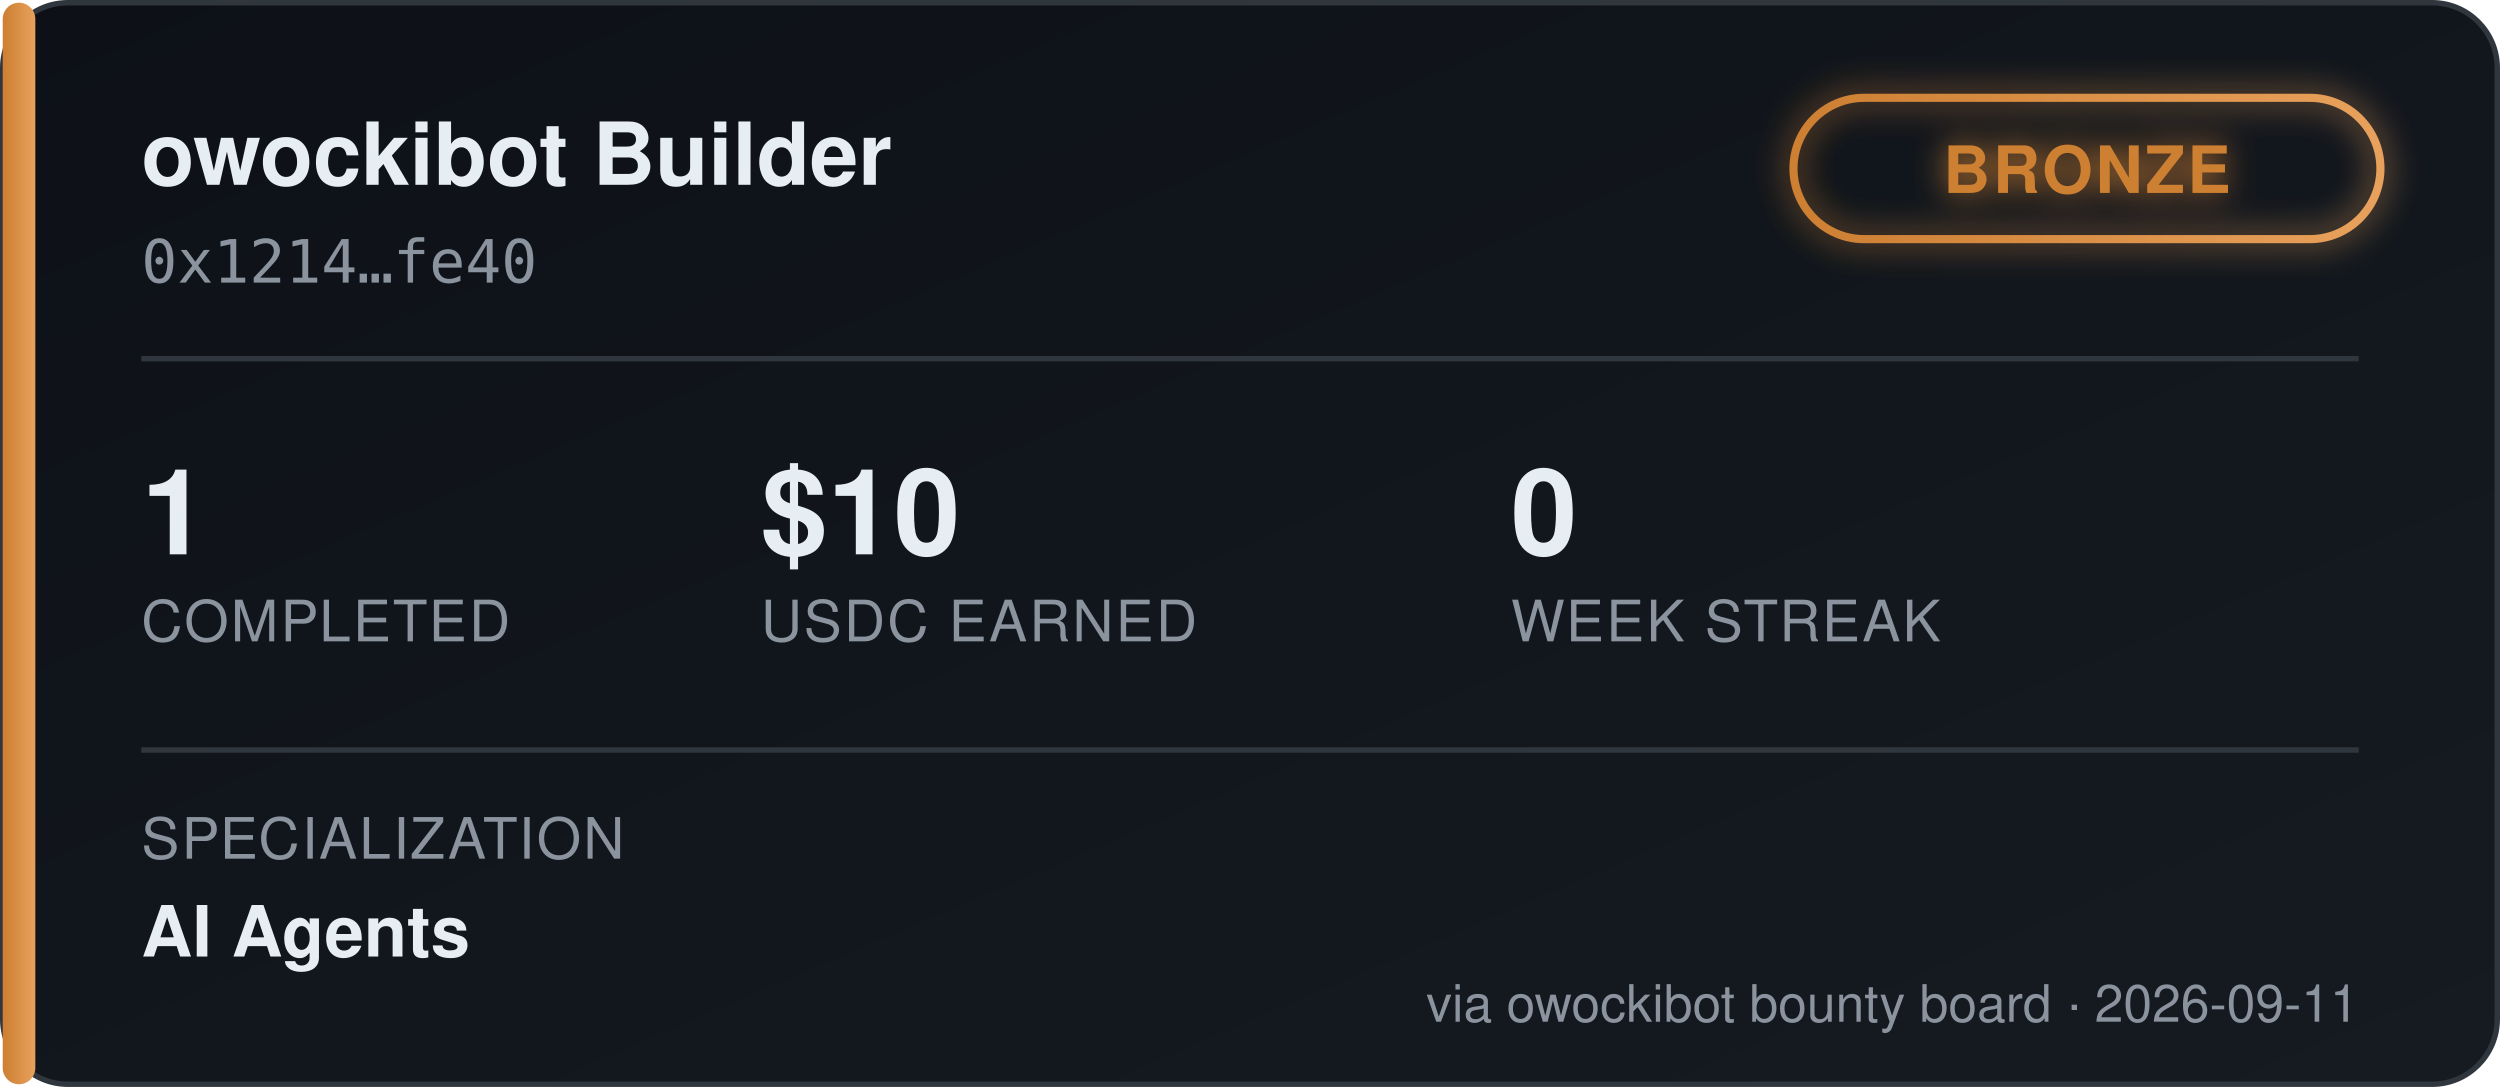
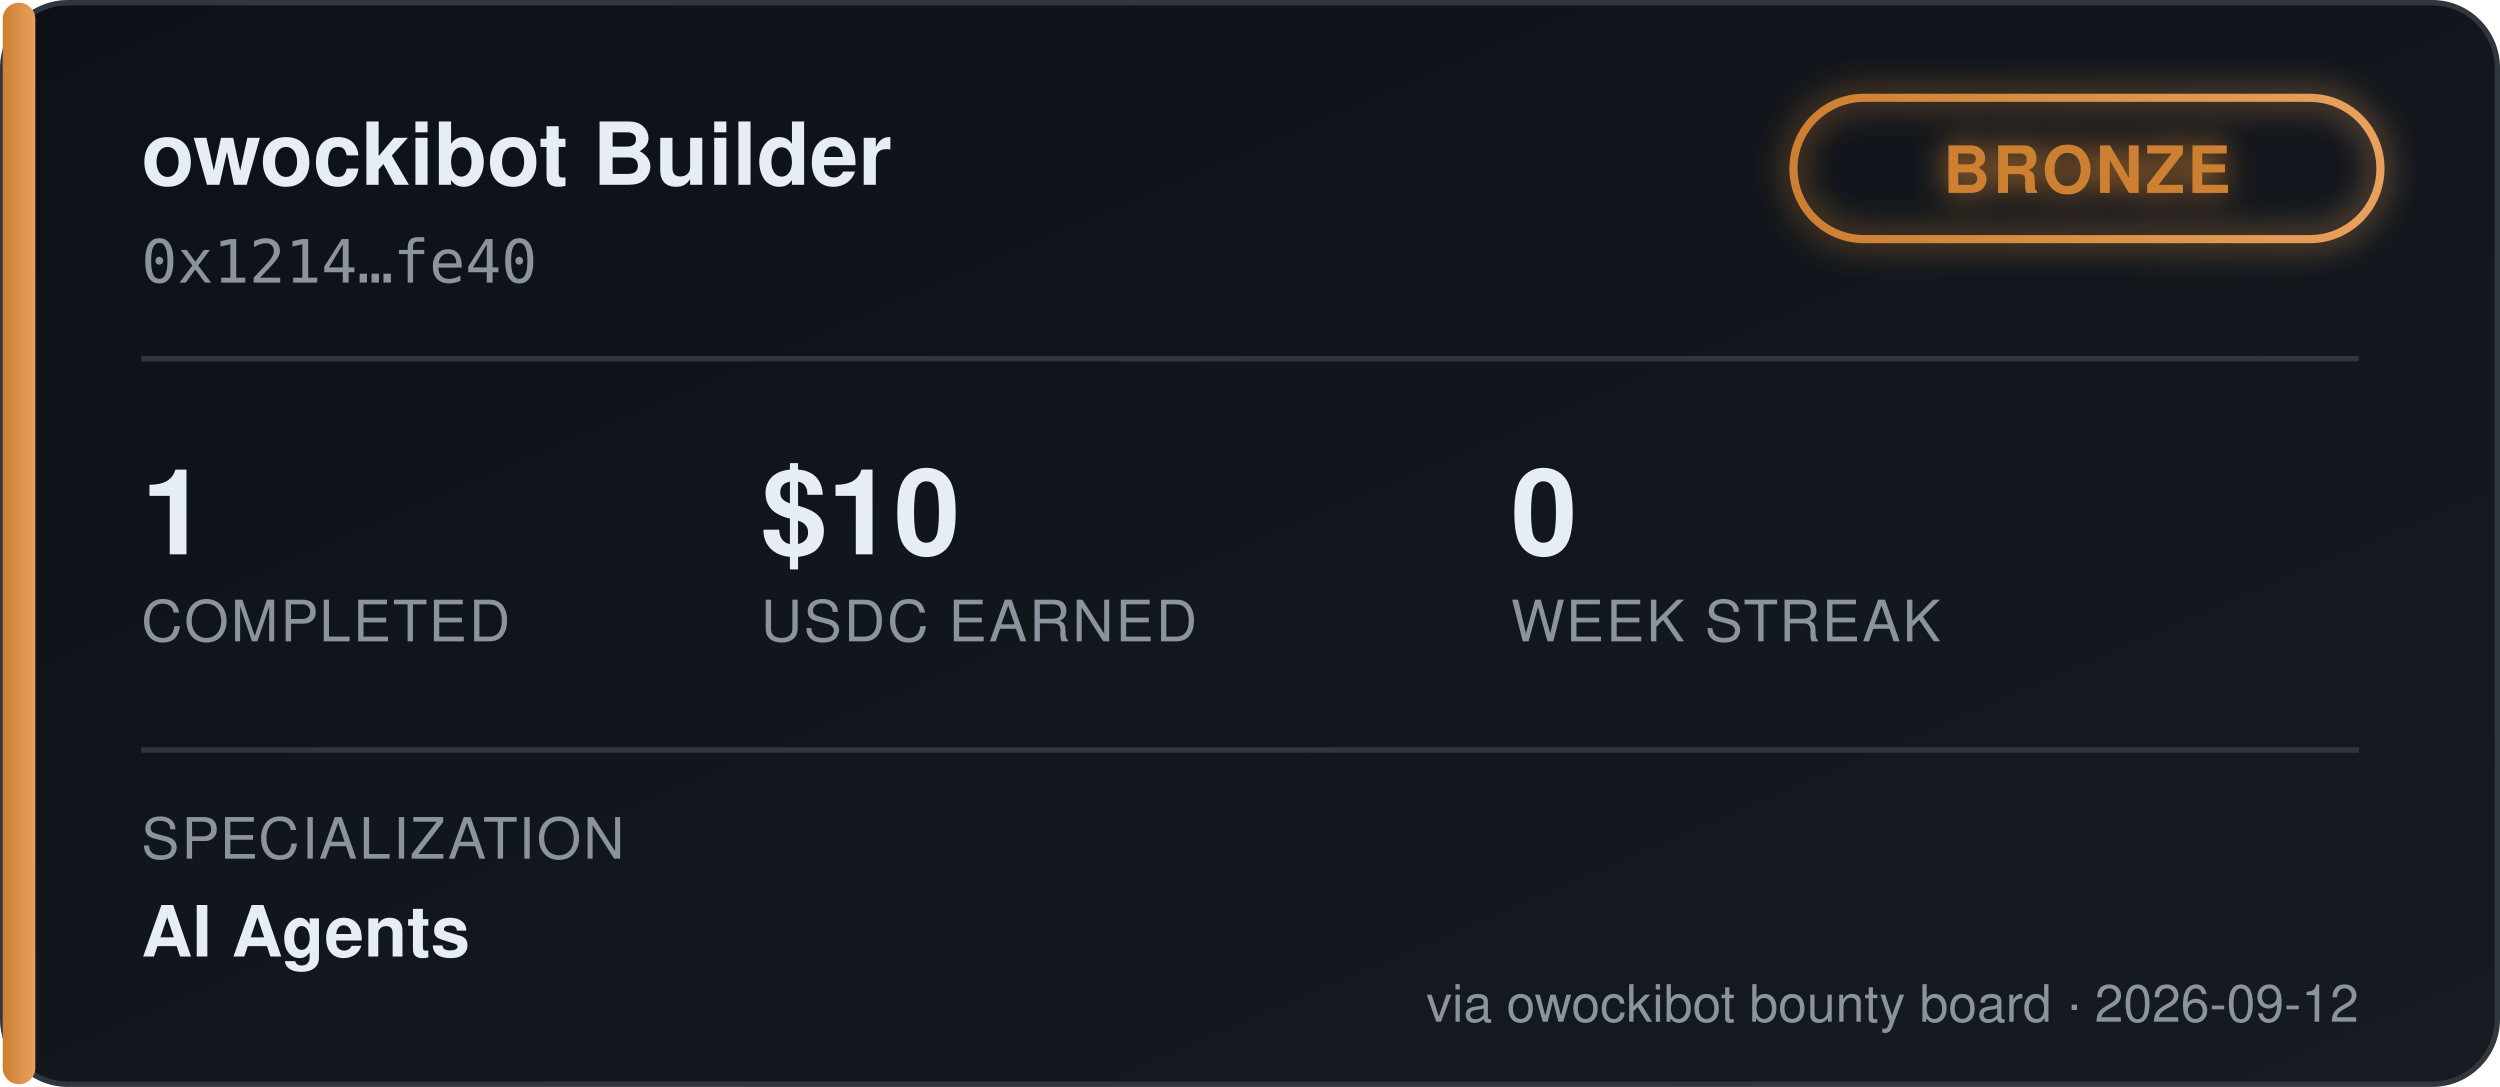
<svg xmlns="http://www.w3.org/2000/svg" width="460" height="200" viewBox="0 0 460 200" font-family="'Segoe UI', Helvetica, Arial, sans-serif">
  <defs>
    <linearGradient id="bgGrad" x1="0" y1="0" x2="1" y2="1">
      <stop offset="0%" stop-color="#0d1117" />
      <stop offset="100%" stop-color="#161b22" />
    </linearGradient>
    <linearGradient id="tierGrad" x1="0" y1="0" x2="1" y2="0">
      <stop offset="0%" stop-color="#cd7f32" />
      <stop offset="100%" stop-color="#e8a15c" />
    </linearGradient>
    <filter id="glow" x="-50%" y="-50%" width="200%" height="200%">
      <feGaussianBlur stdDeviation="3" result="blur" />
      <feMerge>
        <feMergeNode in="blur" />
        <feMergeNode in="SourceGraphic" />
      </feMerge>
    </filter>
  </defs>
  <rect x="0.5" y="0.5" width="459" height="199" rx="12" fill="url(#bgGrad)" stroke="#30363d" />
  <rect x="0.5" y="0.5" width="6" height="199" rx="3" fill="url(#tierGrad)" />
  <text x="26" y="34" fill="#e6edf3" font-size="16" font-weight="700">owockibot Builder</text>
  <text x="26" y="52" fill="#8b949e" font-size="11" font-family="monospace">0x1214…fe40</text>
  <g transform="translate(330, 18)" filter="url(#glow)">
    <rect x="0" y="0" width="108" height="26" rx="13" fill="none" stroke="url(#tierGrad)" stroke-width="1.5" />
    <text x="54" y="17.5" fill="#cd7f32" font-size="12" font-weight="700" text-anchor="middle" letter-spacing="0.5">BRONZE</text>
  </g>
  <line x1="26" y1="66" x2="434" y2="66" stroke="#30363d" stroke-width="1" />
  <g font-size="22" font-weight="700" fill="#e6edf3">
    <text x="26" y="102">1</text>
    <text x="140" y="102">$10</text>
    <text x="278" y="102">0</text>
  </g>
  <g font-size="10.5" fill="#8b949e" letter-spacing="0.4">
    <text x="26" y="118">COMPLETED</text>
    <text x="140" y="118">USDC EARNED</text>
    <text x="278" y="118">WEEK STREAK</text>
  </g>
  <line x1="26" y1="138" x2="434" y2="138" stroke="#30363d" stroke-width="1" />
  <text x="26" y="158" fill="#8b949e" font-size="10.5" letter-spacing="0.4">SPECIALIZATION</text>
  <text x="26" y="176" fill="#e6edf3" font-size="13" font-weight="600">AI Agents</text>
-   <text x="434" y="188" fill="#8b949e" font-size="9.5" text-anchor="end">via owockibot bounty board · 2026-09-11</text>
+   <text x="434" y="188" fill="#8b949e" font-size="9.5" text-anchor="end">via owockibot bounty board · 2026-09-12</text>
</svg>
